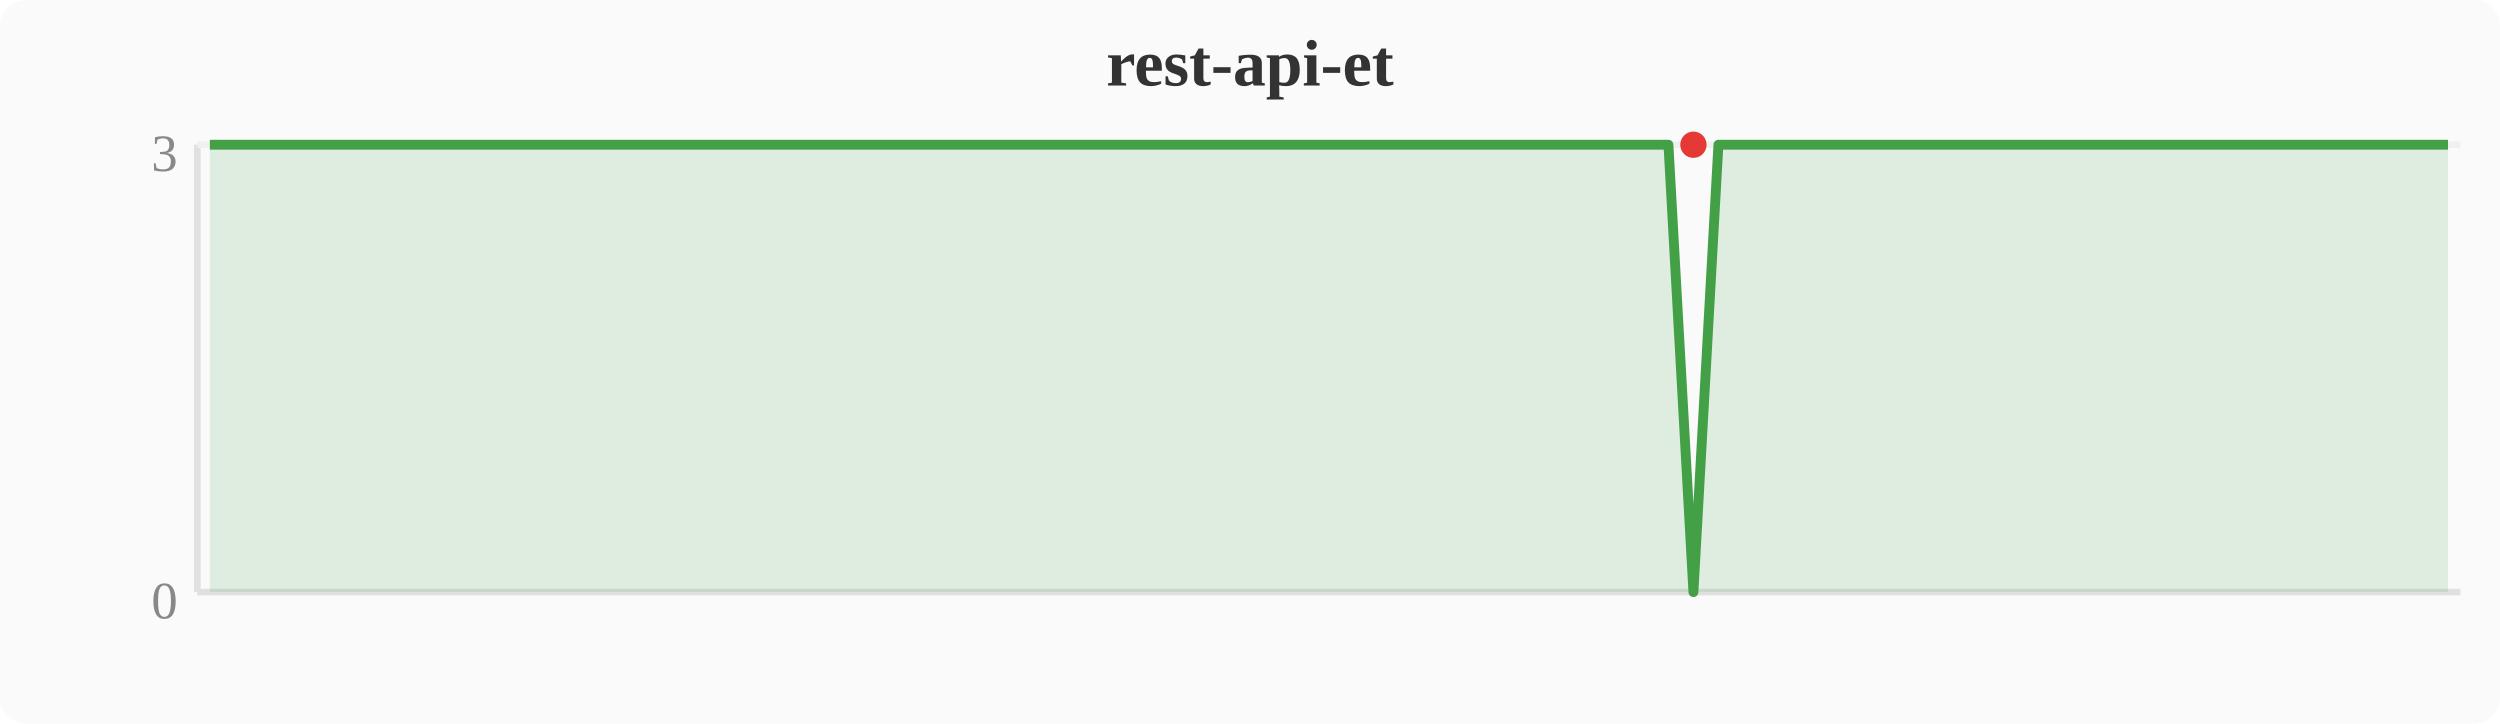
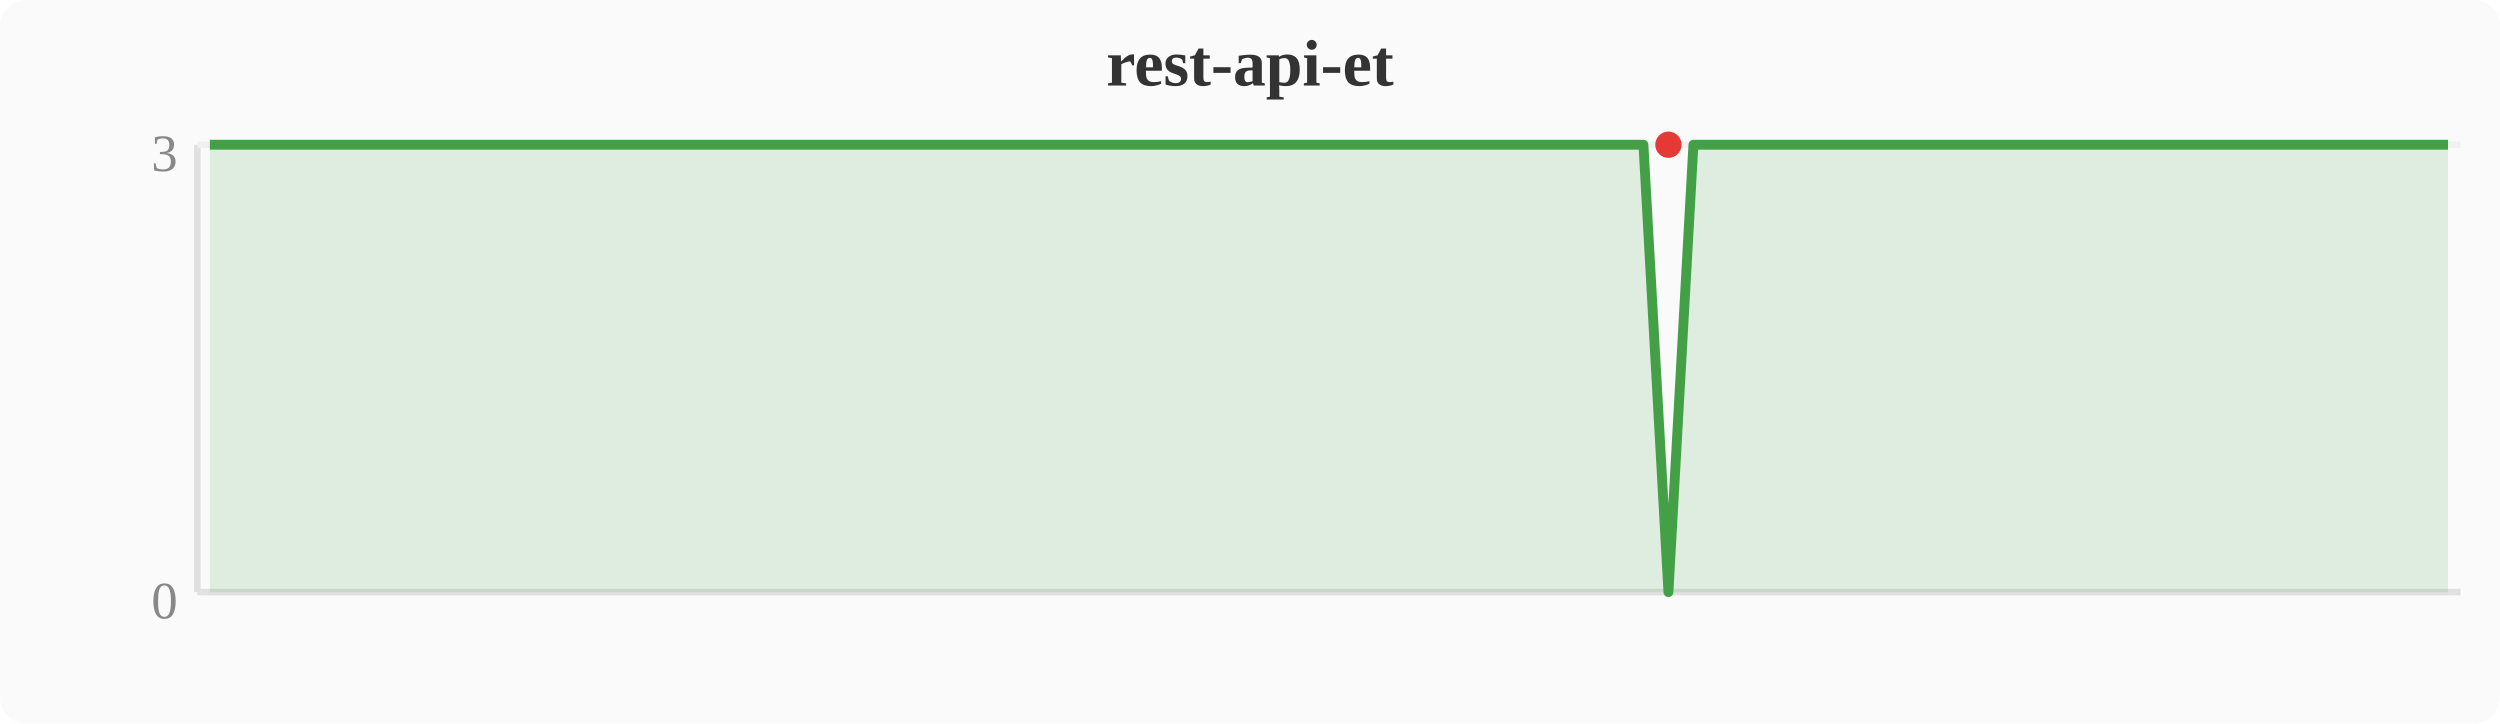
<svg xmlns="http://www.w3.org/2000/svg" width="380" height="110" viewBox="0 0 380 110">
  <rect width="380" height="110" fill="#fafafa" rx="4" />
  <text x="190" y="13" text-anchor="middle" font-size="10" font-weight="bold" fill="#333">rest-api-et</text>
  <line x1="30" y1="22" x2="30" y2="90" stroke="#e0e0e0" stroke-width="1" />
  <line x1="30" y1="90" x2="374" y2="90" stroke="#e0e0e0" stroke-width="1" />
  <line x1="30" y1="22" x2="374" y2="22" stroke="#f0f0f0" stroke-width="1" />
  <text x="27" y="94" text-anchor="end" font-size="8" fill="#888">0</text>
  <text x="27" y="26" text-anchor="end" font-size="8" fill="#888">3</text>
-   <polygon points="31.9,22.0 35.7,22.0 39.6,22.0 43.4,22.0 47.2,22.0 51.0,22.0 54.8,22.0 58.7,22.0 62.5,22.0 66.3,22.0 70.1,22.0 74.0,22.0 77.8,22.0 81.6,22.0 85.4,22.0 89.2,22.0 93.1,22.0 96.9,22.0 100.7,22.0 104.5,22.0 108.4,22.0 112.2,22.0 116.0,22.0 119.8,22.0 123.6,22.0 127.5,22.0 131.3,22.0 135.1,22.0 138.9,22.0 142.8,22.0 146.6,22.0 150.4,22.0 154.2,22.0 158.0,22.0 161.9,22.0 165.7,22.0 169.5,22.0 173.3,22.0 177.2,22.0 181.0,22.0 184.8,22.0 188.6,22.0 192.4,22.0 196.3,22.0 200.1,22.0 203.9,22.0 207.7,22.0 211.6,22.0 215.4,22.0 219.2,22.0 223.0,22.0 226.8,22.0 230.7,22.0 234.5,22.0 238.3,22.0 242.1,22.0 246.0,22.0 249.8,22.0 253.6,22.0 257.4,90.0 261.2,22.0 265.1,22.0 268.9,22.0 272.7,22.0 276.5,22.0 280.4,22.0 284.2,22.0 288.0,22.0 291.8,22.0 295.6,22.0 299.5,22.0 303.3,22.0 307.1,22.0 310.9,22.0 314.8,22.0 318.6,22.0 322.4,22.0 326.2,22.0 330.0,22.0 333.9,22.0 337.7,22.0 341.5,22.0 345.3,22.0 349.2,22.0 353.0,22.0 356.8,22.0 360.6,22.0 364.4,22.0 368.3,22.0 372.1,22.0 372.1,90 31.9,90" fill="#43a047" opacity="0.15" />
-   <polyline points="31.9,22.0 35.7,22.0 39.6,22.0 43.4,22.0 47.2,22.0 51.0,22.0 54.8,22.0 58.7,22.0 62.5,22.0 66.3,22.0 70.1,22.0 74.0,22.0 77.8,22.0 81.6,22.0 85.4,22.0 89.2,22.0 93.1,22.0 96.9,22.0 100.7,22.0 104.5,22.0 108.4,22.0 112.2,22.0 116.0,22.0 119.8,22.0 123.6,22.0 127.5,22.0 131.3,22.0 135.1,22.0 138.9,22.0 142.8,22.0 146.6,22.0 150.4,22.0 154.2,22.0 158.0,22.0 161.9,22.0 165.7,22.0 169.5,22.0 173.3,22.0 177.2,22.0 181.0,22.0 184.8,22.0 188.6,22.0 192.4,22.0 196.3,22.0 200.1,22.0 203.9,22.0 207.7,22.0 211.6,22.0 215.4,22.0 219.2,22.0 223.0,22.0 226.8,22.0 230.7,22.0 234.5,22.0 238.3,22.0 242.1,22.0 246.0,22.0 249.8,22.0 253.6,22.0 257.4,90.0 261.2,22.0 265.1,22.0 268.9,22.0 272.7,22.0 276.5,22.0 280.4,22.0 284.2,22.0 288.0,22.0 291.8,22.0 295.6,22.0 299.5,22.0 303.3,22.0 307.1,22.0 310.9,22.0 314.8,22.0 318.6,22.0 322.4,22.0 326.2,22.0 330.0,22.0 333.9,22.0 337.7,22.0 341.5,22.0 345.3,22.0 349.2,22.0 353.0,22.0 356.8,22.0 360.6,22.0 364.4,22.0 368.3,22.0 372.1,22.0" fill="none" stroke="#43a047" stroke-width="1.5" stroke-linejoin="round" />
-   <circle cx="257.4" cy="22.0" r="2" fill="#e53935" />
+   <polygon points="31.9,22.0 35.7,22.0 39.6,22.0 43.4,22.0 47.2,22.0 51.0,22.0 54.8,22.0 58.7,22.0 62.5,22.0 66.3,22.0 70.1,22.0 74.0,22.0 77.8,22.0 81.6,22.0 85.4,22.0 89.2,22.0 93.1,22.0 96.9,22.0 100.7,22.0 104.5,22.0 108.4,22.0 112.2,22.0 116.0,22.0 119.8,22.0 123.6,22.0 127.5,22.0 131.3,22.0 135.1,22.0 138.9,22.0 142.8,22.0 146.6,22.0 150.4,22.0 154.2,22.0 158.0,22.0 161.9,22.0 165.7,22.0 169.5,22.0 173.3,22.0 177.2,22.0 181.0,22.0 184.8,22.0 188.6,22.0 192.4,22.0 196.3,22.0 200.1,22.0 203.9,22.0 207.7,22.0 211.6,22.0 215.4,22.0 219.2,22.0 223.0,22.0 226.8,22.0 230.7,22.0 234.5,22.0 238.3,22.0 242.1,22.0 246.0,22.0 249.8,22.0 253.6,90.0 257.4,22.0 261.2,22.0 265.1,22.0 268.9,22.0 272.7,22.0 276.5,22.0 280.4,22.0 284.2,22.0 288.0,22.0 291.8,22.0 295.6,22.0 299.5,22.0 303.3,22.0 307.1,22.0 310.9,22.0 314.8,22.0 318.6,22.0 322.4,22.0 326.2,22.0 330.0,22.0 333.9,22.0 337.7,22.0 341.5,22.0 345.3,22.0 349.2,22.0 353.0,22.0 356.8,22.0 360.6,22.0 364.4,22.0 368.3,22.0 372.1,22.0 372.1,90 31.9,90" fill="#43a047" opacity="0.15" />
+   <polyline points="31.9,22.0 35.7,22.0 39.6,22.0 43.4,22.0 47.2,22.0 51.0,22.0 54.8,22.0 58.7,22.0 62.5,22.0 66.3,22.0 70.1,22.0 74.0,22.0 77.8,22.0 81.6,22.0 85.4,22.0 89.2,22.0 93.1,22.0 96.9,22.0 100.7,22.0 104.5,22.0 108.4,22.0 112.2,22.0 116.0,22.0 119.8,22.0 123.6,22.0 127.5,22.0 131.3,22.0 135.1,22.0 138.9,22.0 142.8,22.0 146.6,22.0 150.4,22.0 154.2,22.0 158.0,22.0 161.9,22.0 165.7,22.0 169.5,22.0 173.3,22.0 177.2,22.0 181.0,22.0 184.8,22.0 188.6,22.0 192.4,22.0 196.3,22.0 200.1,22.0 203.9,22.0 207.7,22.0 211.6,22.0 215.4,22.0 219.2,22.0 223.0,22.0 226.8,22.0 230.7,22.0 234.5,22.0 238.3,22.0 242.1,22.0 246.0,22.0 249.8,22.0 253.6,90.0 257.4,22.0 261.2,22.0 265.1,22.0 268.9,22.0 272.7,22.0 276.5,22.0 280.4,22.0 284.2,22.0 288.0,22.0 291.8,22.0 295.6,22.0 299.5,22.0 303.3,22.0 307.1,22.0 310.9,22.0 314.8,22.0 318.6,22.0 322.4,22.0 326.2,22.0 330.0,22.0 333.9,22.0 337.7,22.0 341.5,22.0 345.3,22.0 349.2,22.0 353.0,22.0 356.8,22.0 360.6,22.0 364.4,22.0 368.3,22.0 372.1,22.0" fill="none" stroke="#43a047" stroke-width="1.5" stroke-linejoin="round" />
+   <circle cx="253.6" cy="22.0" r="2" fill="#e53935" />
</svg>
